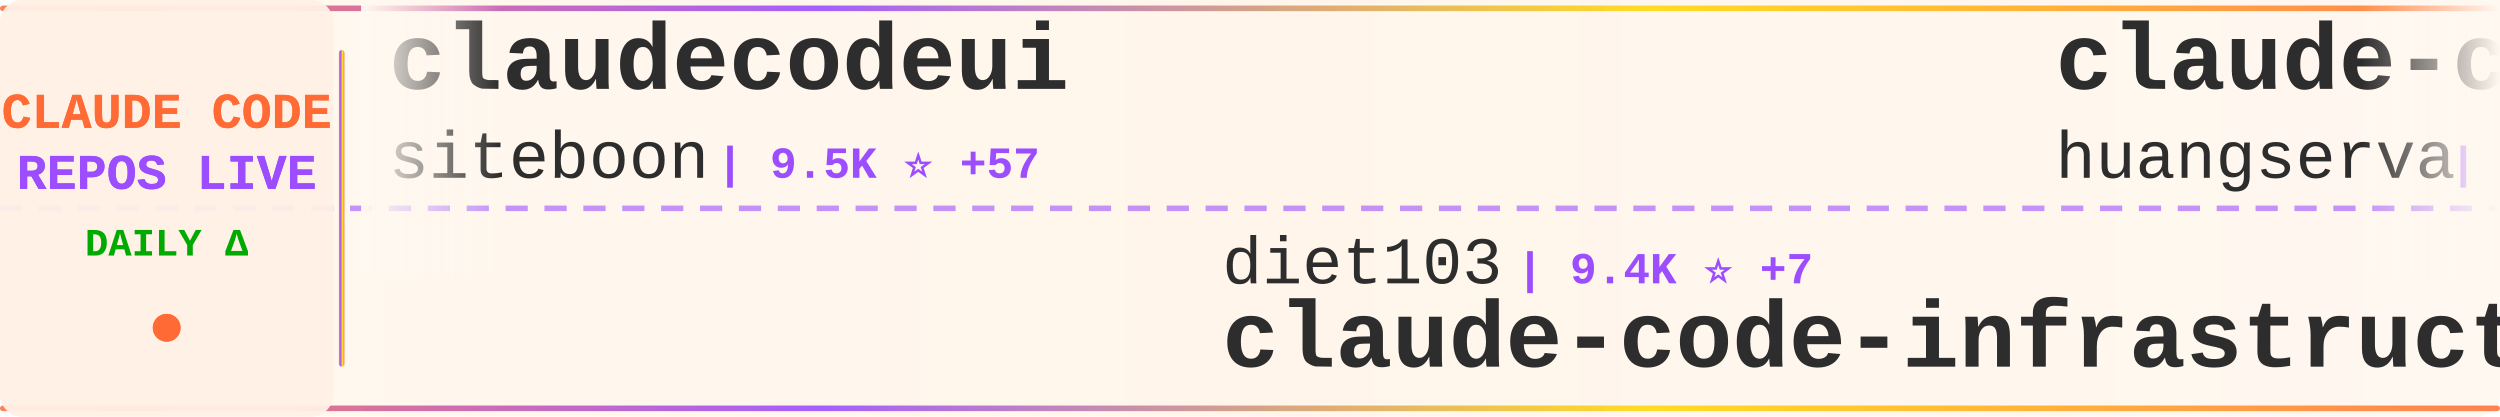
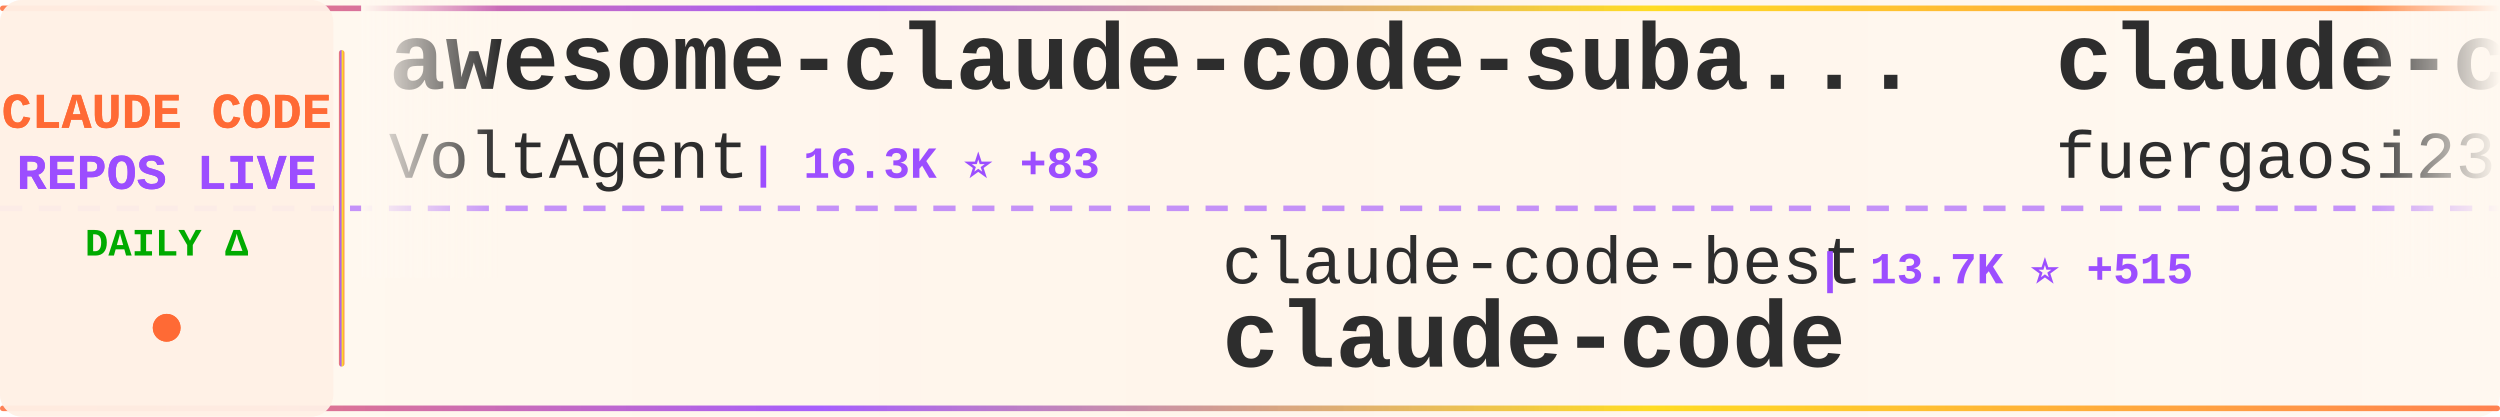
<svg xmlns="http://www.w3.org/2000/svg" width="900" height="150">
  <defs>
    <linearGradient id="tickerBg" x1="0%" y1="0%" x2="100%" y2="0%">
      <stop offset="0%" style="stop-color:#fff8f0;stop-opacity:0.98" />
      <stop offset="50%" style="stop-color:#fff5eb;stop-opacity:1" />
      <stop offset="100%" style="stop-color:#fff8f0;stop-opacity:0.98" />
    </linearGradient>
    <linearGradient id="borderGrad" x1="0%" y1="0%" x2="100%" y2="0%">
      <stop offset="0%" style="stop-color:#FF6B35;stop-opacity:0.85">
        <animate attributeName="stop-opacity" values="0.85;1;0.85" dur="2s" repeatCount="indefinite" />
      </stop>
      <stop offset="33%" style="stop-color:#9C4EFF;stop-opacity:0.9">
        <animate attributeName="stop-opacity" values="0.9;1;0.9" dur="2.2s" repeatCount="indefinite" />
      </stop>
      <stop offset="66%" style="stop-color:#FFD700;stop-opacity:0.85">
        <animate attributeName="stop-opacity" values="0.85;1;0.85" dur="1.8s" repeatCount="indefinite" />
      </stop>
      <stop offset="100%" style="stop-color:#FF6B35;stop-opacity:0.85">
        <animate attributeName="stop-opacity" values="0.85;1;0.85" dur="2s" repeatCount="indefinite" />
      </stop>
    </linearGradient>
    <filter id="textGlow">
      <feGaussianBlur stdDeviation="0.15" result="coloredBlur" />
      <feMerge>
        <feMergeNode in="coloredBlur" />
        <feMergeNode in="SourceGraphic" />
      </feMerge>
    </filter>
    <filter id="metricGlow">
      <feGaussianBlur stdDeviation="0.2" result="coloredBlur" />
      <feMerge>
        <feMergeNode in="coloredBlur" />
        <feMergeNode in="SourceGraphic" />
      </feMerge>
    </filter>
    <linearGradient id="leftFade" x1="0%" y1="0%" x2="100%" y2="0%">
      <stop offset="0%" style="stop-color:#fff8f0;stop-opacity:1" />
      <stop offset="100%" style="stop-color:#fff8f0;stop-opacity:0" />
    </linearGradient>
    <linearGradient id="rightFade" x1="0%" y1="0%" x2="100%" y2="0%">
      <stop offset="0%" style="stop-color:#fff8f0;stop-opacity:0" />
      <stop offset="100%" style="stop-color:#fff8f0;stop-opacity:1" />
    </linearGradient>
  </defs>
  <rect width="900" height="150" fill="url(#tickerBg)" rx="8" />
  <rect x="0" y="2" width="900" height="2" fill="url(#borderGrad)" rx="1" />
  <rect x="0" y="146" width="900" height="2" fill="url(#borderGrad)" rx="1" />
  <line x1="0" y1="75" x2="900" y2="75" stroke="#9C4EFF" stroke-width="2" stroke-dasharray="8 6" opacity="0.6" />
  <rect x="0" y="0" width="120" height="150" fill="#fff0e6" opacity="0.95" rx="8" />
  <text x="60" y="46" font-family="'Courier New', monospace" font-size="18" font-weight="bold" fill="#FF6B35" text-anchor="middle" filter="url(#textGlow)">
    CLAUDE CODE
  </text>
  <text x="60" y="68" font-family="'Courier New', monospace" font-size="18" font-weight="bold" fill="#9C4EFF" text-anchor="middle" filter="url(#textGlow)">
    REPOS LIVE
  </text>
  <text x="60" y="92" font-family="'Courier New', monospace" font-size="14" font-weight="bold" fill="#00aa00" text-anchor="middle">
    DAILY Δ
  </text>
  <circle cx="60" cy="118" r="5" fill="#FF6B35" filter="url(#metricGlow)">
    <animate attributeName="r" values="4;6;4" dur="1.5s" repeatCount="indefinite" />
    <animate attributeName="opacity" values="0.6;1;0.6" dur="1.5s" repeatCount="indefinite" />
  </circle>
  <rect x="122" y="18" width="2" height="114" fill="url(#borderGrad)" rx="1" />
  <clipPath id="tickerClip">
    <rect x="130" y="0" width="770" height="150" />
  </clipPath>
  <g clip-path="url(#tickerClip)">
    <g id="tickerItems">
      <animateTransform attributeName="transform" attributeType="XML" type="translate" from="0 0" to="-3000 0" dur="54s" repeatCount="indefinite" />
      <g transform="translate(0, 0)">
-         <text x="140" y="32" font-family="'Courier New', monospace" font-size="34" font-weight="bold" fill="#2d2d2d">claudecodeui</text>
-         <text x="140" y="64" font-family="'Courier New', monospace" font-size="24" font-weight="normal" fill="#2d2d2d" opacity="1.0">siteboon</text>
-         <text x="258" y="64" font-family="'Courier New', monospace" font-size="16" font-weight="bold" fill="#9C4EFF"> | 9.5K ⭐ +57</text>
+         <text x="140" y="32" font-family="'Courier New', monospace" font-size="34" font-weight="bold" fill="#2d2d2d">awesome-claude-code-suba...</text>
+         <text x="140" y="64" font-family="'Courier New', monospace" font-size="24" font-weight="normal" fill="#2d2d2d" opacity="1.0">VoltAgent</text>
+         <text x="270" y="64" font-family="'Courier New', monospace" font-size="16" font-weight="bold" fill="#9C4EFF"> | 16.3K ⭐ +83</text>
      </g>
      <g transform="translate(300, 0)">
-         <text x="140" y="102" font-family="'Courier New', monospace" font-size="24" font-weight="normal" fill="#2d2d2d" opacity="1.0">diet103</text>
-         <text x="246" y="102" font-family="'Courier New', monospace" font-size="16" font-weight="bold" fill="#9C4EFF"> | 9.4K ⭐ +7</text>
-         <text x="140" y="132" font-family="'Courier New', monospace" font-size="34" font-weight="bold" fill="#2d2d2d">claude-code-infrastructu...</text>
+         <text x="140" y="102" font-family="'Courier New', monospace" font-size="24" font-weight="normal" fill="#2d2d2d" opacity="1.0">claude-code-best</text>
+         <text x="354" y="102" font-family="'Courier New', monospace" font-size="16" font-weight="bold" fill="#9C4EFF"> | 13.7K ⭐ +515</text>
+         <text x="140" y="132" font-family="'Courier New', monospace" font-size="34" font-weight="bold" fill="#2d2d2d">claude-code</text>
      </g>
      <g transform="translate(600, 0)">
-         <text x="140" y="32" font-family="'Courier New', monospace" font-size="34" font-weight="bold" fill="#2d2d2d">claude-code-cli</text>
-         <text x="140" y="64" font-family="'Courier New', monospace" font-size="24" font-weight="normal" fill="#2d2d2d" opacity="1.0">huangserva</text>
-         <text x="282" y="64" font-family="'Courier New', monospace" font-size="16" font-weight="bold" fill="#9C4EFF"> | 505 ⭐ +12</text>
+         <text x="140" y="32" font-family="'Courier New', monospace" font-size="34" font-weight="bold" fill="#2d2d2d">claude-code-proxy</text>
+         <text x="140" y="64" font-family="'Courier New', monospace" font-size="24" font-weight="normal" fill="#2d2d2d" opacity="1.0">fuergaosi233</text>
+         <text x="306" y="64" font-family="'Courier New', monospace" font-size="16" font-weight="bold" fill="#9C4EFF"> | 2.3K ⭐ +10</text>
      </g>
      <g transform="translate(900, 0)">
-         <text x="140" y="102" font-family="'Courier New', monospace" font-size="24" font-weight="normal" fill="#2d2d2d" opacity="1.0">frankbria</text>
-         <text x="270" y="102" font-family="'Courier New', monospace" font-size="16" font-weight="bold" fill="#9C4EFF"> | 8.4K ⭐ +37</text>
-         <text x="140" y="132" font-family="'Courier New', monospace" font-size="34" font-weight="bold" fill="#2d2d2d">ralph-claude-code</text>
+         <text x="140" y="102" font-family="'Courier New', monospace" font-size="24" font-weight="normal" fill="#2d2d2d" opacity="1.0">https-deeplearning-ai</text>
+         <text x="414" y="102" font-family="'Courier New', monospace" font-size="16" font-weight="bold" fill="#9C4EFF"> | 473 ⭐ +1</text>
+         <text x="140" y="132" font-family="'Courier New', monospace" font-size="34" font-weight="bold" fill="#2d2d2d">sc-claude-code-files</text>
      </g>
      <g transform="translate(1200, 0)">
-         <text x="140" y="32" font-family="'Courier New', monospace" font-size="34" font-weight="bold" fill="#2d2d2d">claude-code-sourcemap</text>
-         <text x="140" y="64" font-family="'Courier New', monospace" font-size="24" font-weight="normal" fill="#2d2d2d" opacity="1.0">Hyper66666</text>
-         <text x="282" y="64" font-family="'Courier New', monospace" font-size="16" font-weight="bold" fill="#9C4EFF"> | 196 ⭐ +3</text>
+         <text x="140" y="32" font-family="'Courier New', monospace" font-size="34" font-weight="bold" fill="#2d2d2d">free-claude-code</text>
+         <text x="140" y="64" font-family="'Courier New', monospace" font-size="24" font-weight="normal" fill="#2d2d2d" opacity="1.0">Alishahryar1</text>
+         <text x="306" y="64" font-family="'Courier New', monospace" font-size="16" font-weight="bold" fill="#9C4EFF"> | 1.6K ⭐ +108</text>
      </g>
      <g transform="translate(1500, 0)">
-         <text x="140" y="102" font-family="'Courier New', monospace" font-size="24" font-weight="normal" fill="#2d2d2d" opacity="1.0">Piebald-AI</text>
-         <text x="282" y="102" font-family="'Courier New', monospace" font-size="16" font-weight="bold" fill="#9C4EFF"> | 8.2K ⭐ +54</text>
-         <text x="140" y="132" font-family="'Courier New', monospace" font-size="34" font-weight="bold" fill="#2d2d2d">claude-code-system-promp...</text>
+         <text x="140" y="102" font-family="'Courier New', monospace" font-size="24" font-weight="normal" fill="#2d2d2d" opacity="1.0">snarktank</text>
+         <text x="270" y="102" font-family="'Courier New', monospace" font-size="16" font-weight="bold" fill="#9C4EFF"> | 14.4K ⭐ +60</text>
+         <text x="140" y="132" font-family="'Courier New', monospace" font-size="34" font-weight="bold" fill="#2d2d2d">ralph</text>
      </g>
      <g transform="translate(1800, 0)">
-         <text x="140" y="32" font-family="'Courier New', monospace" font-size="34" font-weight="bold" fill="#2d2d2d">claude-code</text>
-         <text x="140" y="64" font-family="'Courier New', monospace" font-size="24" font-weight="normal" fill="#2d2d2d" opacity="1.0">mehmoodosman</text>
-         <text x="306" y="64" font-family="'Courier New', monospace" font-size="16" font-weight="bold" fill="#9C4EFF"> | 137 ⭐ +9</text>
+         <text x="140" y="32" font-family="'Courier New', monospace" font-size="34" font-weight="bold" fill="#2d2d2d">claude-code-analysis</text>
+         <text x="140" y="64" font-family="'Courier New', monospace" font-size="24" font-weight="normal" fill="#2d2d2d" opacity="1.0">liuup</text>
+         <text x="222" y="64" font-family="'Courier New', monospace" font-size="16" font-weight="bold" fill="#9C4EFF"> | 906 ⭐ +79</text>
      </g>
      <g transform="translate(2100, 0)">
-         <text x="140" y="102" font-family="'Courier New', monospace" font-size="24" font-weight="normal" fill="#2d2d2d" opacity="1.0">VoltAgent</text>
-         <text x="270" y="102" font-family="'Courier New', monospace" font-size="16" font-weight="bold" fill="#9C4EFF"> | 16.2K ⭐ +80</text>
-         <text x="140" y="132" font-family="'Courier New', monospace" font-size="34" font-weight="bold" fill="#2d2d2d">awesome-claude-code-suba...</text>
+         <text x="140" y="102" font-family="'Courier New', monospace" font-size="24" font-weight="normal" fill="#2d2d2d" opacity="1.0">andrew-kramer-inno</text>
+         <text x="378" y="102" font-family="'Courier New', monospace" font-size="16" font-weight="bold" fill="#9C4EFF"> | 535 ⭐ +20</text>
+         <text x="140" y="132" font-family="'Courier New', monospace" font-size="34" font-weight="bold" fill="#2d2d2d">claude-code-source-build</text>
      </g>
      <g transform="translate(2400, 0)">
-         <text x="140" y="32" font-family="'Courier New', monospace" font-size="34" font-weight="bold" fill="#2d2d2d">Claude-Code-Usage-Monito...</text>
-         <text x="140" y="64" font-family="'Courier New', monospace" font-size="24" font-weight="normal" fill="#2d2d2d" opacity="1.0">Maciek-roboblog</text>
-         <text x="342" y="64" font-family="'Courier New', monospace" font-size="16" font-weight="bold" fill="#9C4EFF"> | 7.3K ⭐ +17</text>
+         <text x="140" y="32" font-family="'Courier New', monospace" font-size="34" font-weight="bold" fill="#2d2d2d">claude-coder</text>
+         <text x="140" y="64" font-family="'Courier New', monospace" font-size="24" font-weight="normal" fill="#2d2d2d" opacity="1.0">kodu-ai</text>
+         <text x="246" y="64" font-family="'Courier New', monospace" font-size="16" font-weight="bold" fill="#9C4EFF"> | 5.3K ⭐</text>
      </g>
      <g transform="translate(2700, 0)">
-         <text x="140" y="102" font-family="'Courier New', monospace" font-size="24" font-weight="normal" fill="#2d2d2d" opacity="1.0">zstmfhy</text>
-         <text x="246" y="102" font-family="'Courier New', monospace" font-size="16" font-weight="bold" fill="#9C4EFF"> | 184 ⭐ +2</text>
-         <text x="140" y="132" font-family="'Courier New', monospace" font-size="34" font-weight="bold" fill="#2d2d2d">Claude-code</text>
+         <text x="140" y="102" font-family="'Courier New', monospace" font-size="24" font-weight="normal" fill="#2d2d2d" opacity="1.0">hangsman</text>
+         <text x="258" y="102" font-family="'Courier New', monospace" font-size="16" font-weight="bold" fill="#9C4EFF"> | 717 ⭐ +6</text>
+         <text x="140" y="132" font-family="'Courier New', monospace" font-size="34" font-weight="bold" fill="#2d2d2d">claude-code-source</text>
      </g>
      <g transform="translate(3000, 0)">
-         <text x="140" y="32" font-family="'Courier New', monospace" font-size="34" font-weight="bold" fill="#2d2d2d">claudecodeui</text>
-         <text x="140" y="64" font-family="'Courier New', monospace" font-size="24" font-weight="normal" fill="#2d2d2d" opacity="1.0">siteboon</text>
-         <text x="258" y="64" font-family="'Courier New', monospace" font-size="16" font-weight="bold" fill="#9C4EFF"> | 9.5K ⭐ +57</text>
+         <text x="140" y="32" font-family="'Courier New', monospace" font-size="34" font-weight="bold" fill="#2d2d2d">awesome-claude-code-suba...</text>
+         <text x="140" y="64" font-family="'Courier New', monospace" font-size="24" font-weight="normal" fill="#2d2d2d" opacity="1.0">VoltAgent</text>
+         <text x="270" y="64" font-family="'Courier New', monospace" font-size="16" font-weight="bold" fill="#9C4EFF"> | 16.3K ⭐ +83</text>
      </g>
      <g transform="translate(3300, 0)">
-         <text x="140" y="102" font-family="'Courier New', monospace" font-size="24" font-weight="normal" fill="#2d2d2d" opacity="1.0">diet103</text>
-         <text x="246" y="102" font-family="'Courier New', monospace" font-size="16" font-weight="bold" fill="#9C4EFF"> | 9.4K ⭐ +7</text>
-         <text x="140" y="132" font-family="'Courier New', monospace" font-size="34" font-weight="bold" fill="#2d2d2d">claude-code-infrastructu...</text>
+         <text x="140" y="102" font-family="'Courier New', monospace" font-size="24" font-weight="normal" fill="#2d2d2d" opacity="1.0">claude-code-best</text>
+         <text x="354" y="102" font-family="'Courier New', monospace" font-size="16" font-weight="bold" fill="#9C4EFF"> | 13.7K ⭐ +515</text>
+         <text x="140" y="132" font-family="'Courier New', monospace" font-size="34" font-weight="bold" fill="#2d2d2d">claude-code</text>
      </g>
      <g transform="translate(3600, 0)">
-         <text x="140" y="32" font-family="'Courier New', monospace" font-size="34" font-weight="bold" fill="#2d2d2d">claude-code-cli</text>
-         <text x="140" y="64" font-family="'Courier New', monospace" font-size="24" font-weight="normal" fill="#2d2d2d" opacity="1.0">huangserva</text>
-         <text x="282" y="64" font-family="'Courier New', monospace" font-size="16" font-weight="bold" fill="#9C4EFF"> | 505 ⭐ +12</text>
+         <text x="140" y="32" font-family="'Courier New', monospace" font-size="34" font-weight="bold" fill="#2d2d2d">claude-code-proxy</text>
+         <text x="140" y="64" font-family="'Courier New', monospace" font-size="24" font-weight="normal" fill="#2d2d2d" opacity="1.0">fuergaosi233</text>
+         <text x="306" y="64" font-family="'Courier New', monospace" font-size="16" font-weight="bold" fill="#9C4EFF"> | 2.3K ⭐ +10</text>
      </g>
      <g transform="translate(3900, 0)">
-         <text x="140" y="102" font-family="'Courier New', monospace" font-size="24" font-weight="normal" fill="#2d2d2d" opacity="1.0">frankbria</text>
-         <text x="270" y="102" font-family="'Courier New', monospace" font-size="16" font-weight="bold" fill="#9C4EFF"> | 8.4K ⭐ +37</text>
-         <text x="140" y="132" font-family="'Courier New', monospace" font-size="34" font-weight="bold" fill="#2d2d2d">ralph-claude-code</text>
+         <text x="140" y="102" font-family="'Courier New', monospace" font-size="24" font-weight="normal" fill="#2d2d2d" opacity="1.0">https-deeplearning-ai</text>
+         <text x="414" y="102" font-family="'Courier New', monospace" font-size="16" font-weight="bold" fill="#9C4EFF"> | 473 ⭐ +1</text>
+         <text x="140" y="132" font-family="'Courier New', monospace" font-size="34" font-weight="bold" fill="#2d2d2d">sc-claude-code-files</text>
      </g>
    </g>
  </g>
  <rect x="130" y="0" width="50" height="100" fill="url(#leftFade)" />
  <rect x="850" y="0" width="50" height="100" fill="url(#rightFade)" />
</svg>
